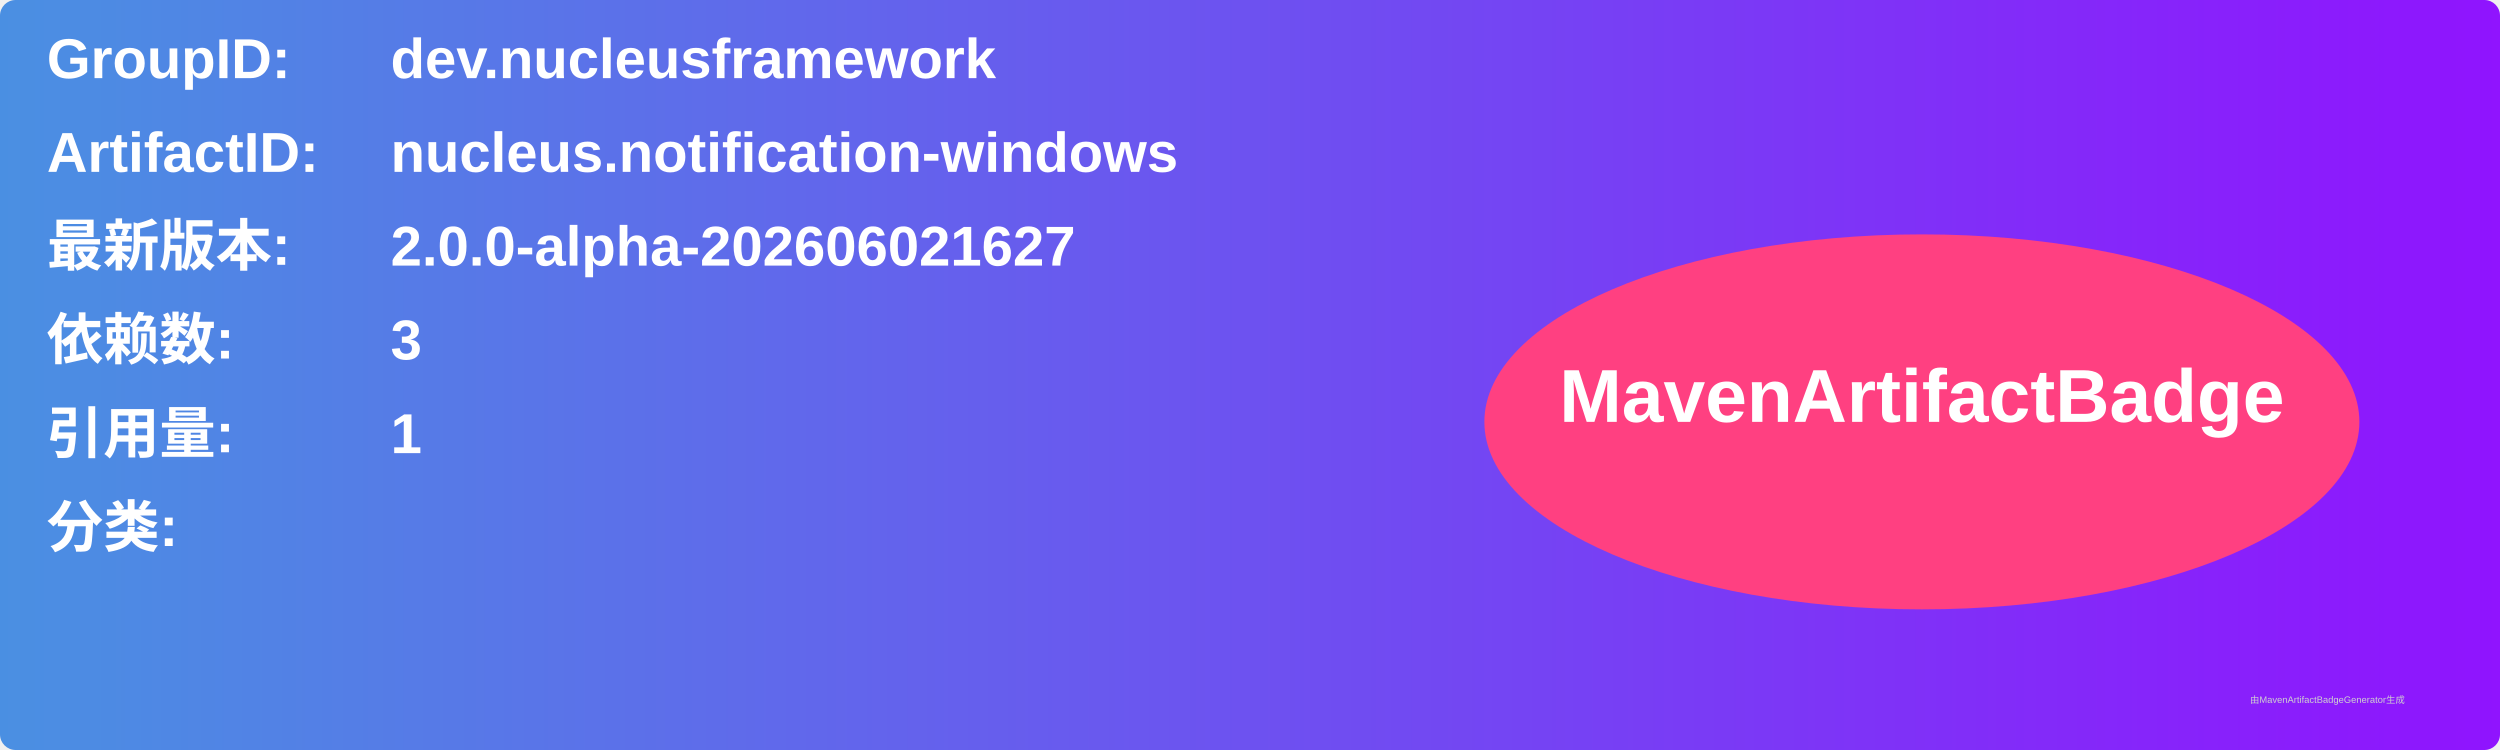
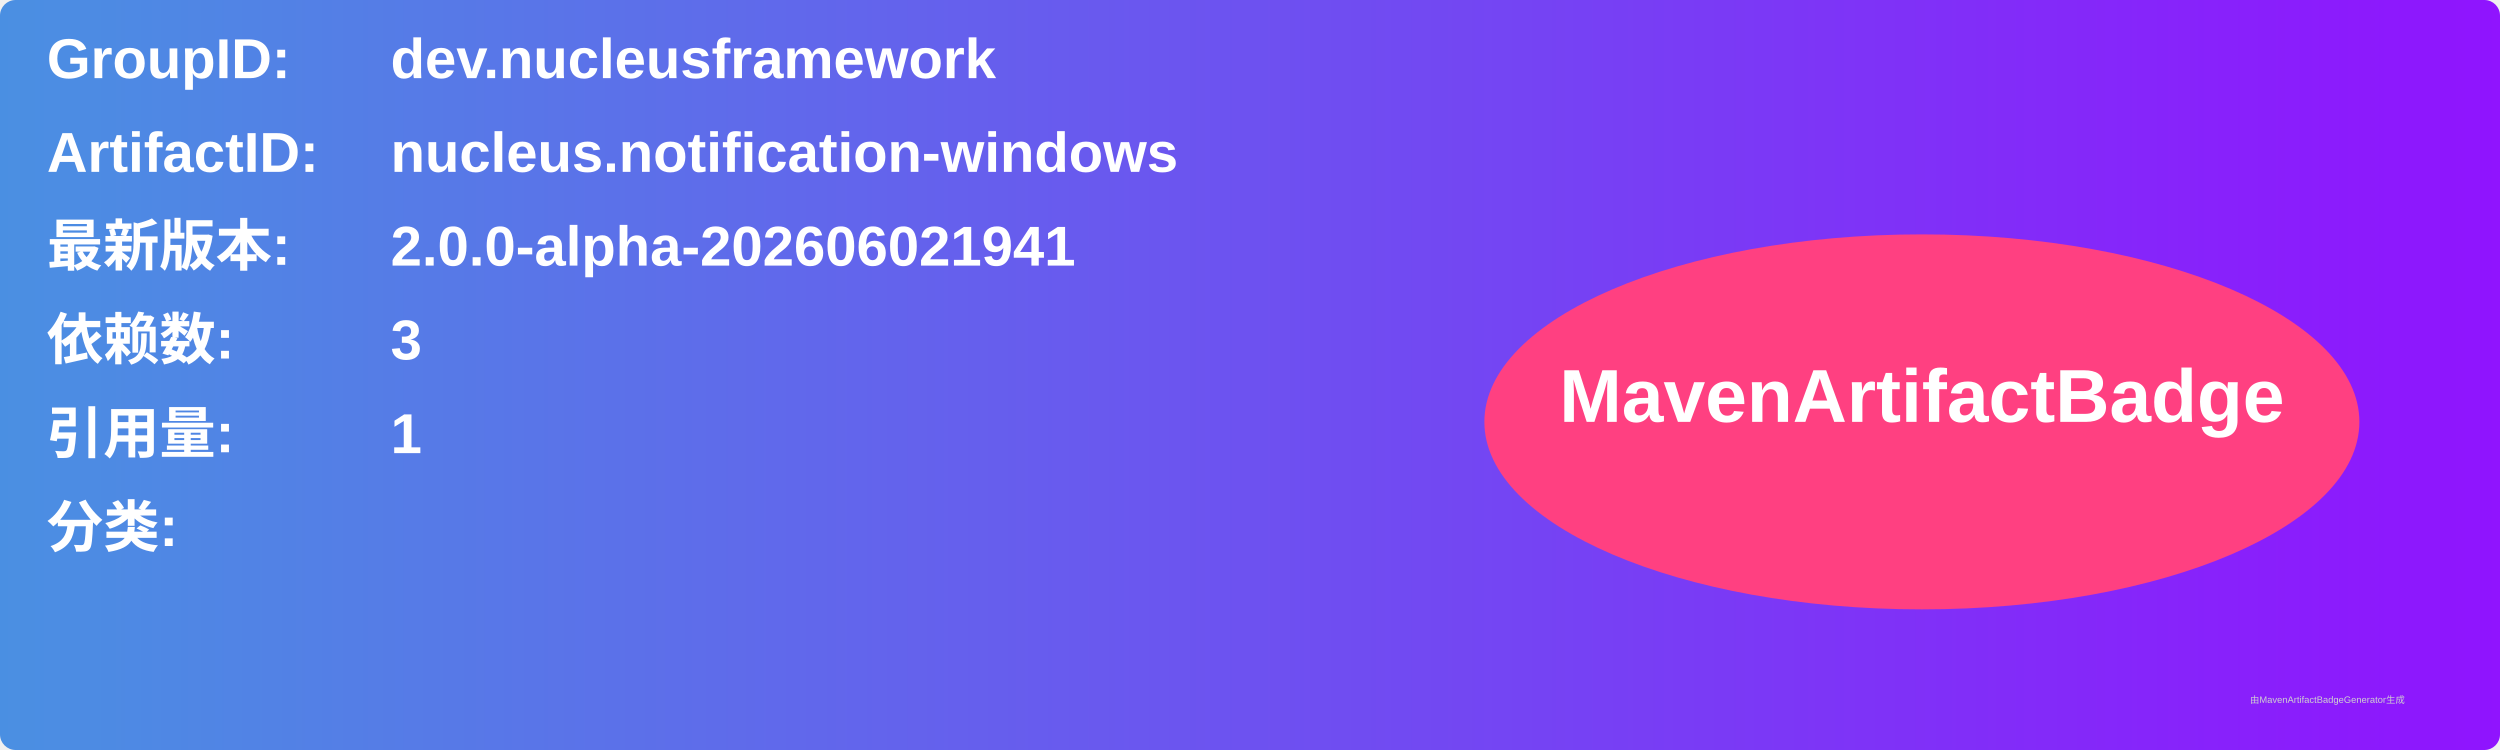
<svg xmlns="http://www.w3.org/2000/svg" width="800" height="240" viewBox="0 0 800 240">
  <linearGradient id="grad" x1="0%" y1="0%" x2="100%" y2="0%">
    <stop offset="0%" stop-color="#4a90e2" />
    <stop offset="100%" stop-color="#9013fe" />
  </linearGradient>
  <rect width="100%" height="100%" rx="5" ry="5" fill="url(#grad)" />
  <g transform="translate(15, 15)">
    <text x="0" y="10" font-family="Arial" font-size="18" fill="white" font-weight="bold" width="260">GroupID:</text>
    <text x="110" y="10" font-family="Arial" font-size="18" fill="white" font-weight="bold" width="460">dev.nucleusframework</text>
    <text x="0" y="40" font-family="Arial" font-size="18" fill="white" font-weight="bold" width="260">ArtifactID:</text>
    <text x="110" y="40" font-family="Arial" font-size="18" fill="white" font-weight="bold" width="460">nucleus.notification-windows</text>
    <text x="0" y="70" font-family="Arial" font-size="18" fill="white" font-weight="bold">最新版本:</text>
    <text x="110" y="70" font-family="Arial" font-size="18" fill="white" font-weight="bold">
-       <tspan font-weight="bold">2.0.0-alpha-202606021627</tspan>
+       <tspan font-weight="bold">2.0.0-alpha-202606021941</tspan>
    </text>
    <text x="0" y="100" font-family="Arial" font-size="18" fill="white" font-weight="bold">依赖数: </text>
    <text x="110" y="100" font-family="Arial" font-size="18" fill="white">
      <tspan font-weight="bold">3</tspan>
    </text>
    <text x="0" y="130" font-family="Arial" font-size="18" fill="white" font-weight="bold">引用量: </text>
    <text x="110" y="130" font-family="Arial" font-size="18" fill="white">
      <tspan font-weight="bold">1</tspan>
    </text>
    <text x="0" y="160" font-family="Arial" font-size="18" fill="white" font-weight="bold">分类:</text>
    <text x="10" y="190" font-family="Arial" font-size="10" fill="white">
      <tspan font-weight="bold" />
    </text>
    <ellipse cx="600" cy="120" rx="140" ry="60" fill="#ff4081" />
    <text x="600" y="120" text-anchor="middle" font-family="Arial" font-size="24" fill="white" font-weight="bold">MavenArtifactBadge</text>
  </g>
  <text x="720" y="225" font-family="Arial" font-size="3" fill="#d0d0d0">由MavenArtifactBadgeGenerator生成</text>
</svg>
